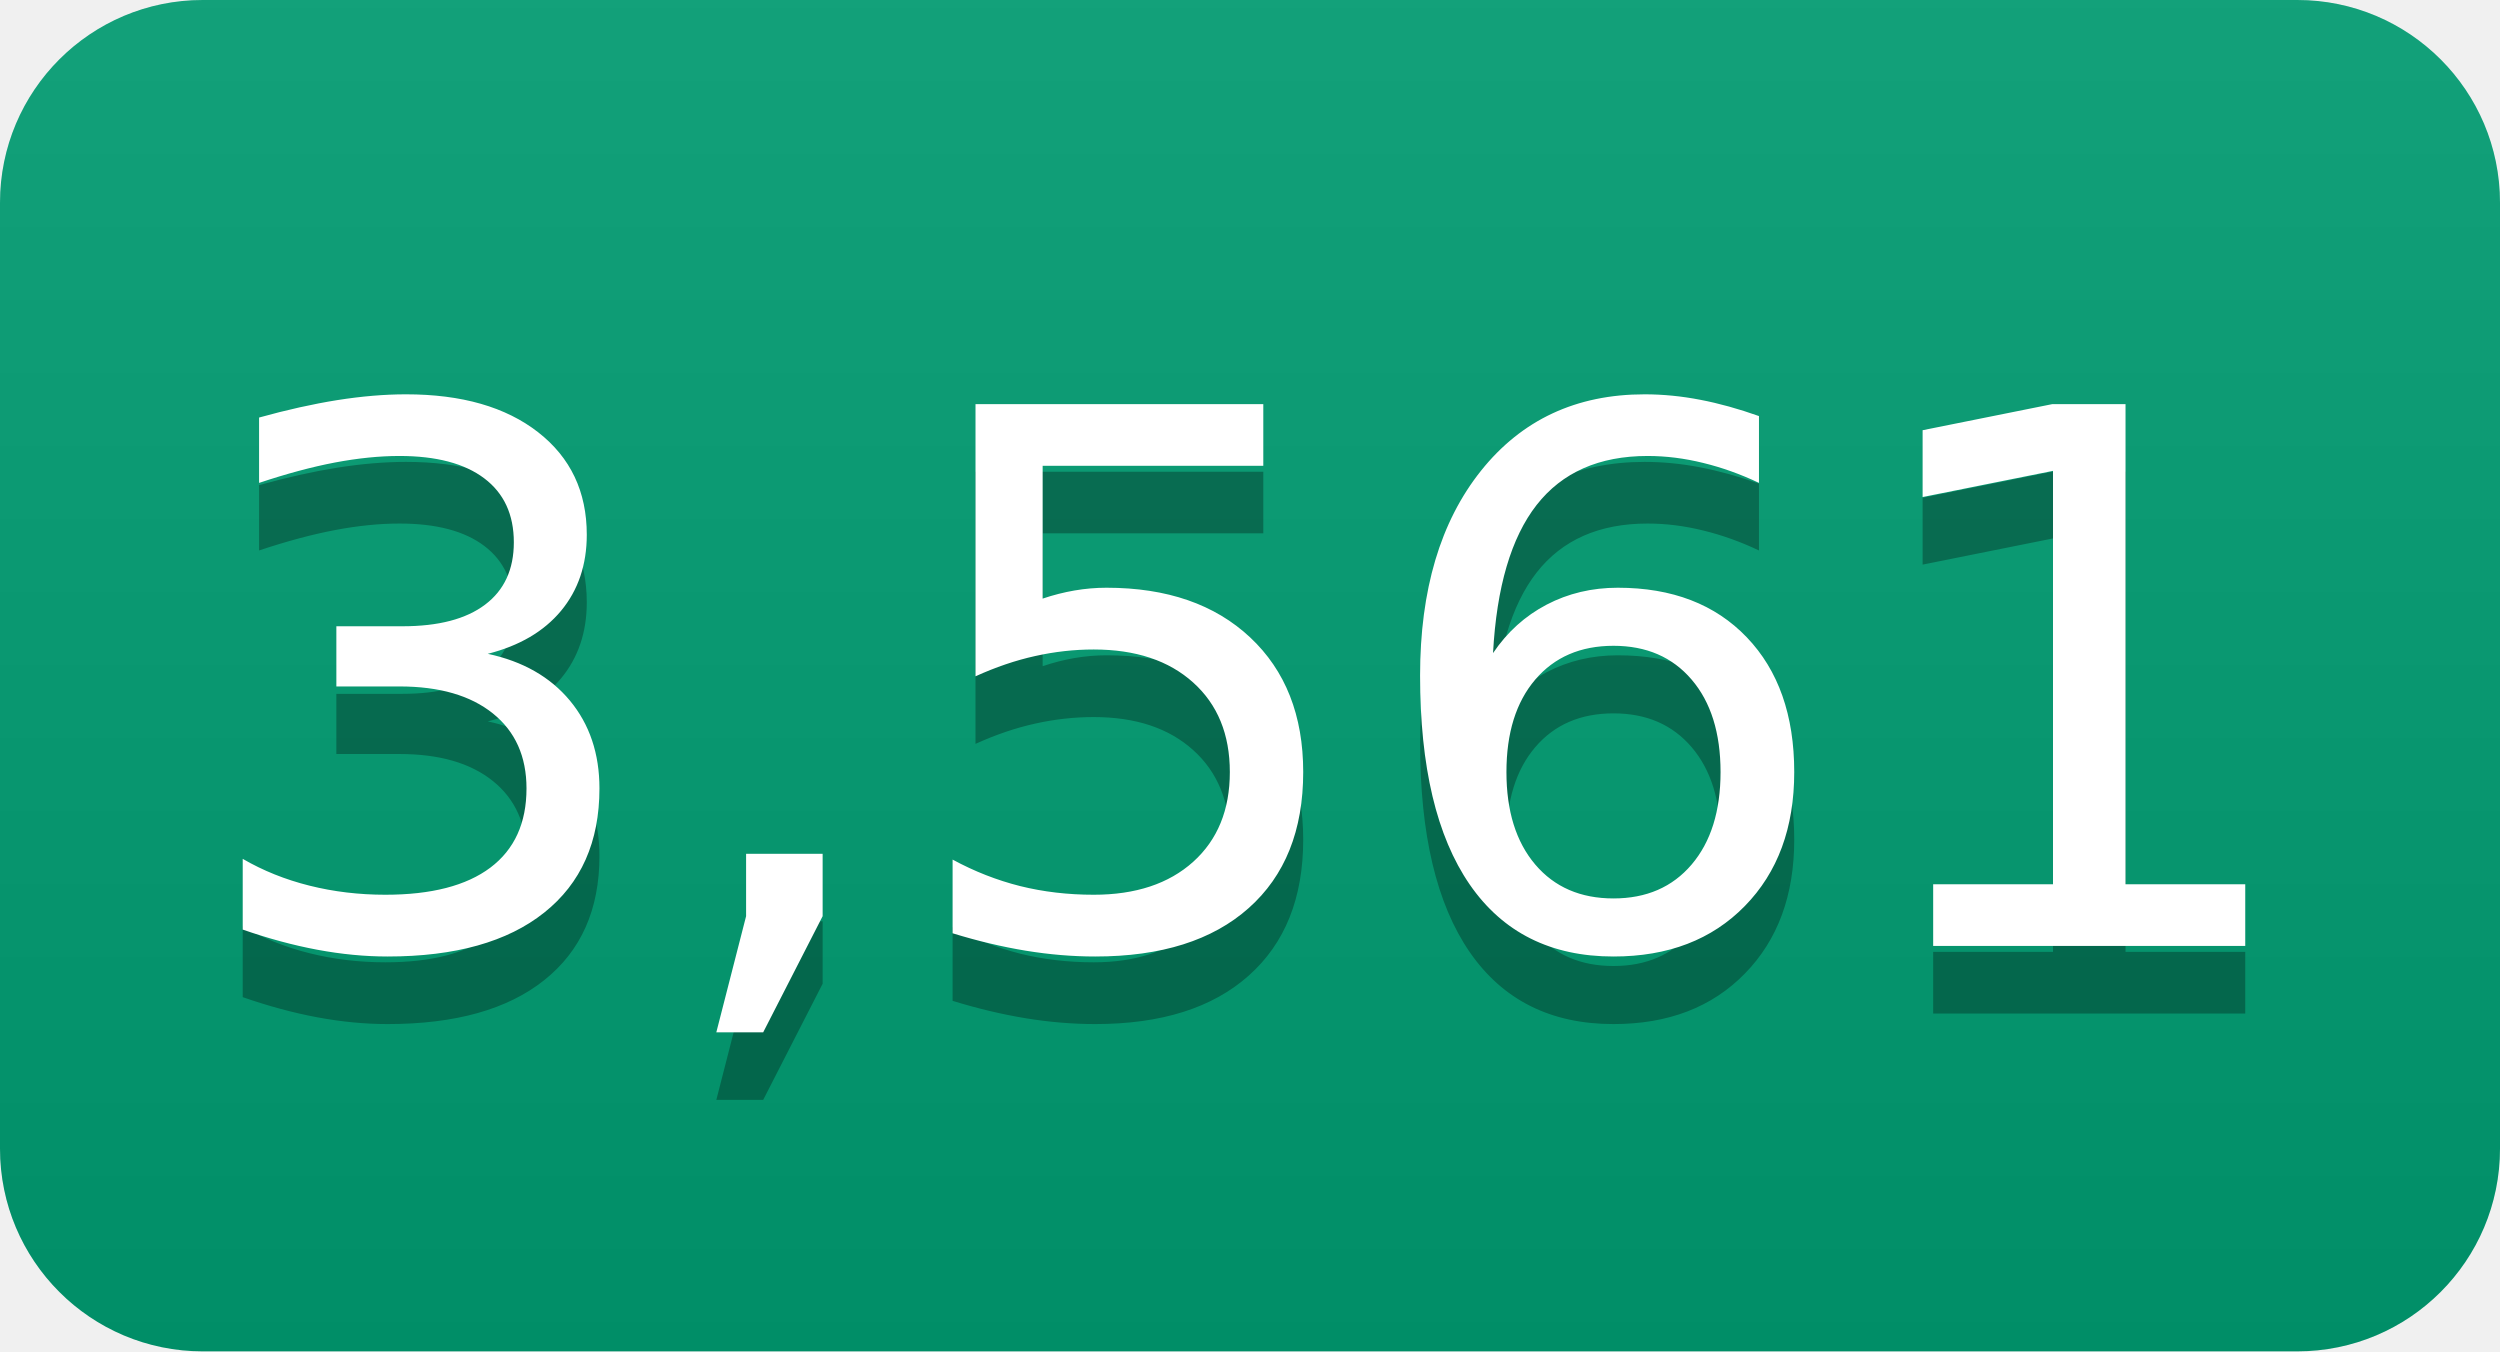
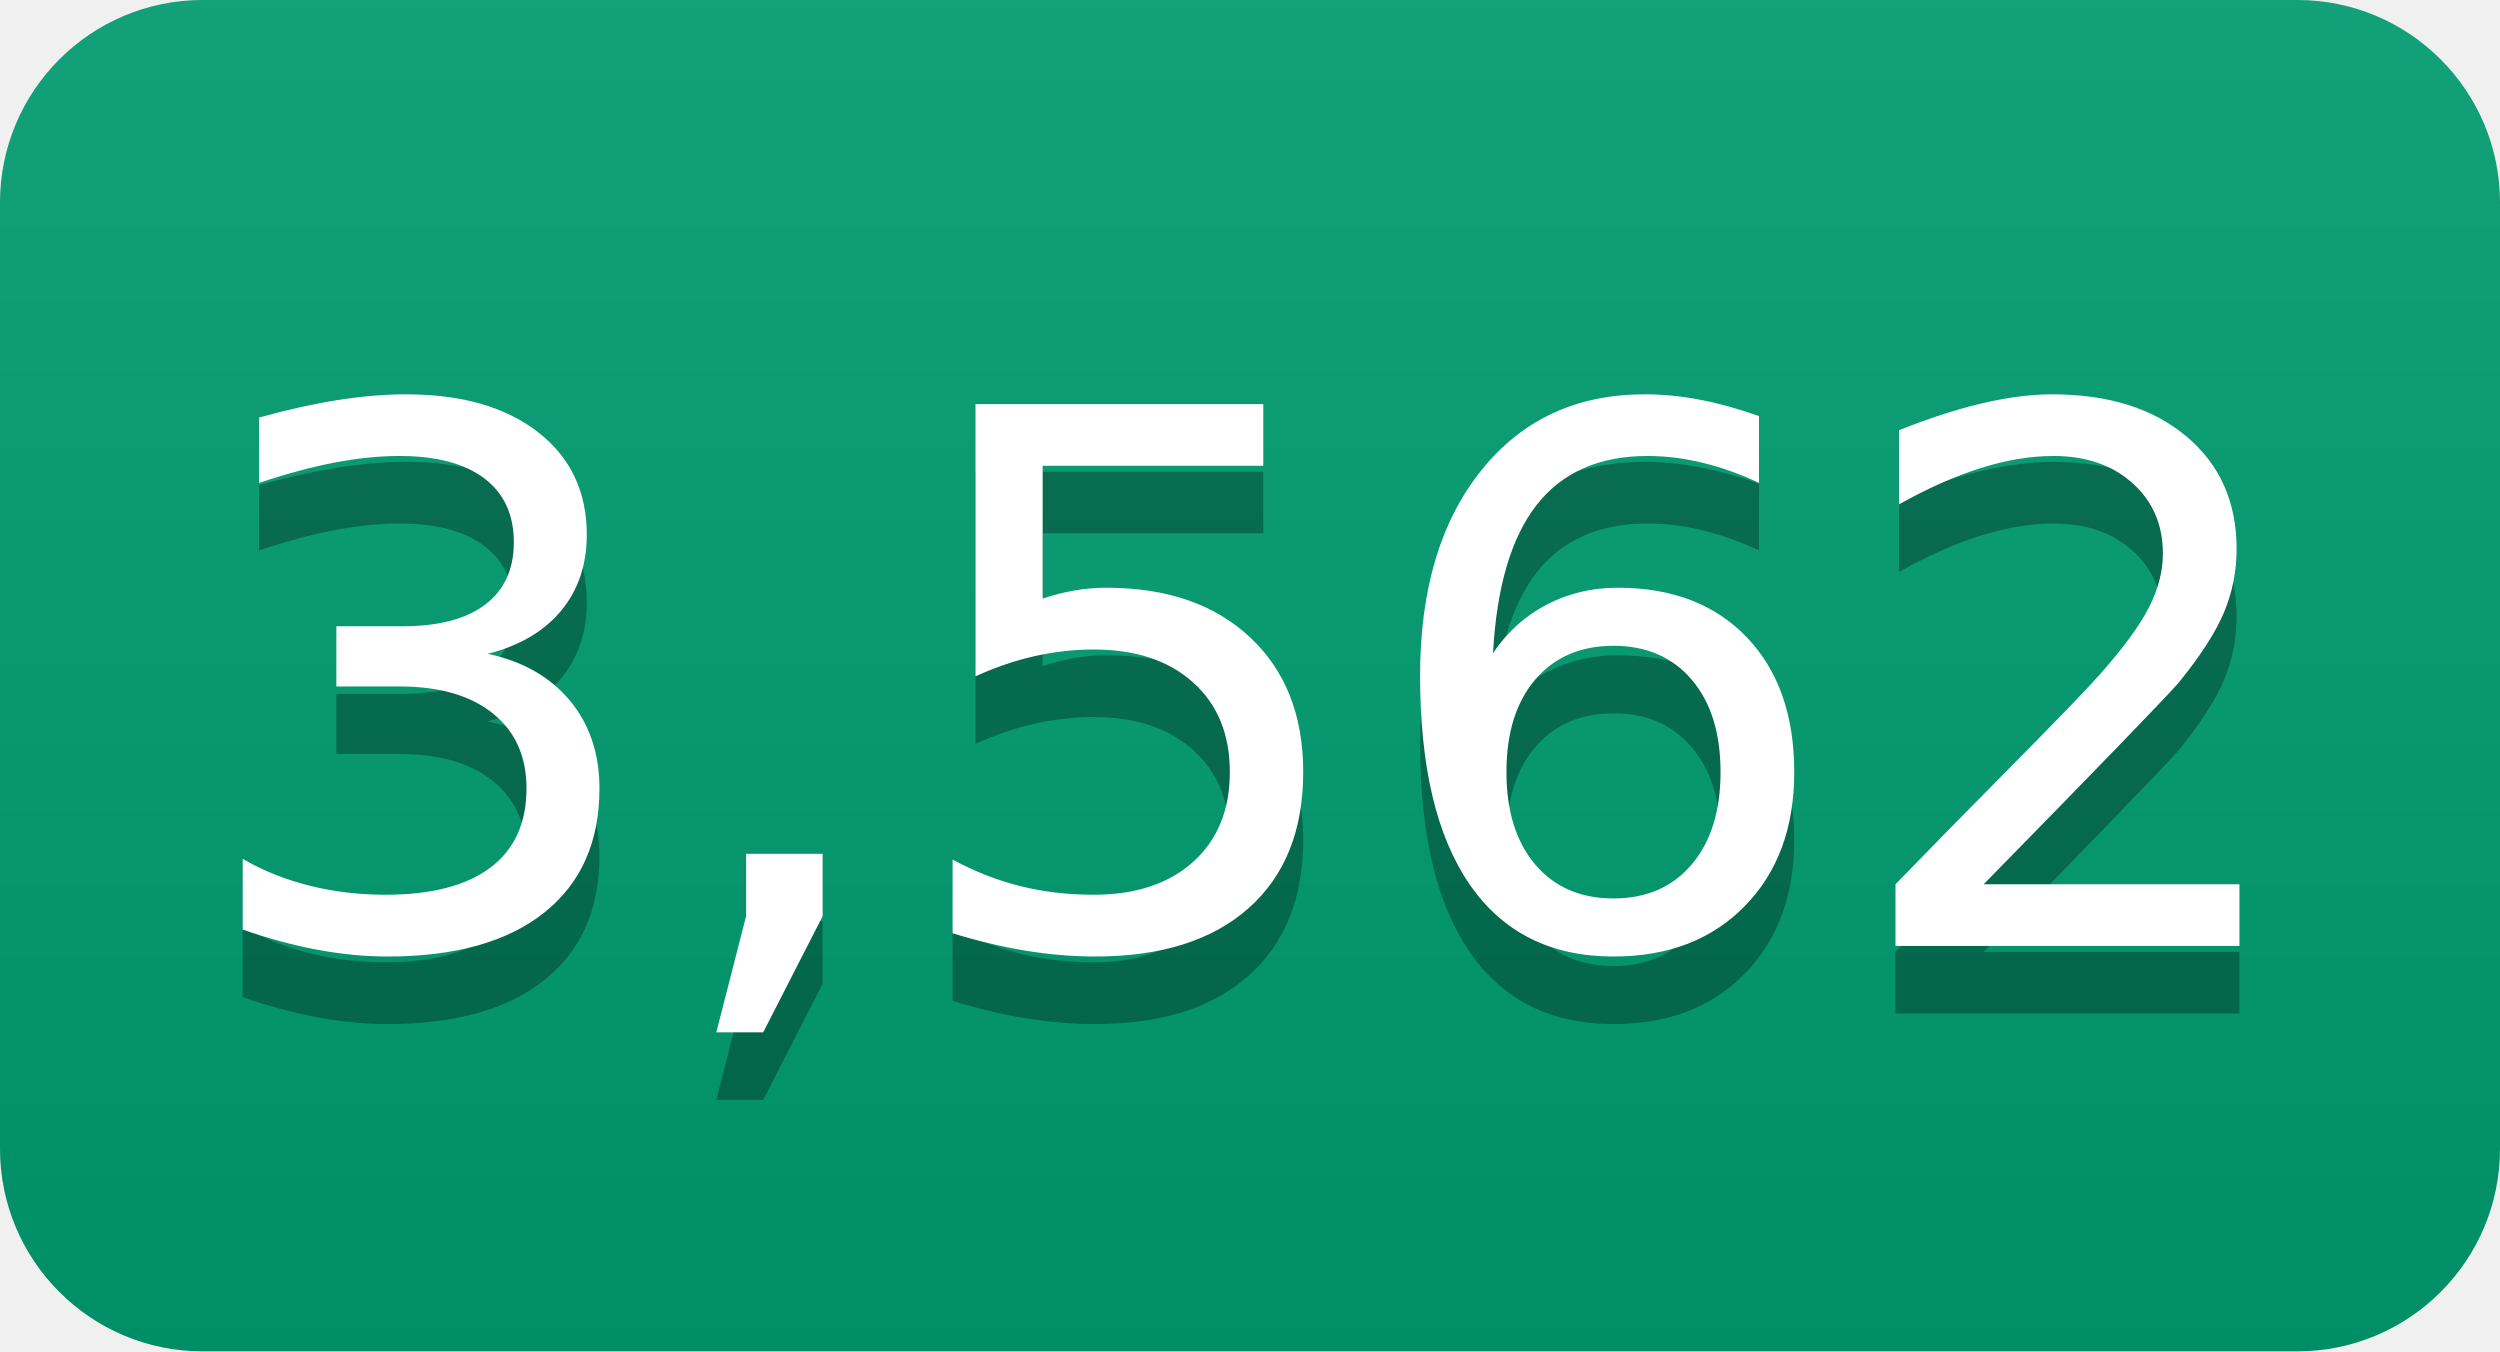
- <svg xmlns="http://www.w3.org/2000/svg" width="37" height="20" role="img" aria-label="3,561">
+ <svg xmlns="http://www.w3.org/2000/svg" width="37" height="20" role="img" aria-label="3,562">
  <linearGradient id="s" x2="0" y2="100%">
    <stop offset="0" stop-color="#bbb" stop-opacity=".1" />
    <stop offset="1" stop-opacity=".1" />
  </linearGradient>
  <clipPath id="r">
    <rect width="37" height="20" rx="3" fill="#fff" />
  </clipPath>
  <g clip-path="url(#r)">
    <rect width="0" height="20" fill="#009e73" />
    <rect x="0" width="37" height="20" fill="#009e73" />
    <rect width="37" height="20" fill="url(#s)" />
  </g>
  <g fill="#fff" text-anchor="middle" font-family="Verdana,Geneva,DejaVu Sans,sans-serif" text-rendering="geometricPrecision" font-size="110">
-     <text aria-hidden="true" x="185" y="150" fill="#010101" fill-opacity=".3" transform="scale(.1)" textLength="270">3,561</text>
-     <text x="185" y="140" transform="scale(.1)" fill="#fff" textLength="270">3,561</text>
+     <text aria-hidden="true" x="185" y="150" fill="#010101" fill-opacity=".3" transform="scale(.1)" textLength="270">3,562</text>
+     <text x="185" y="140" transform="scale(.1)" fill="#fff" textLength="270">3,562</text>
  </g>
</svg>
